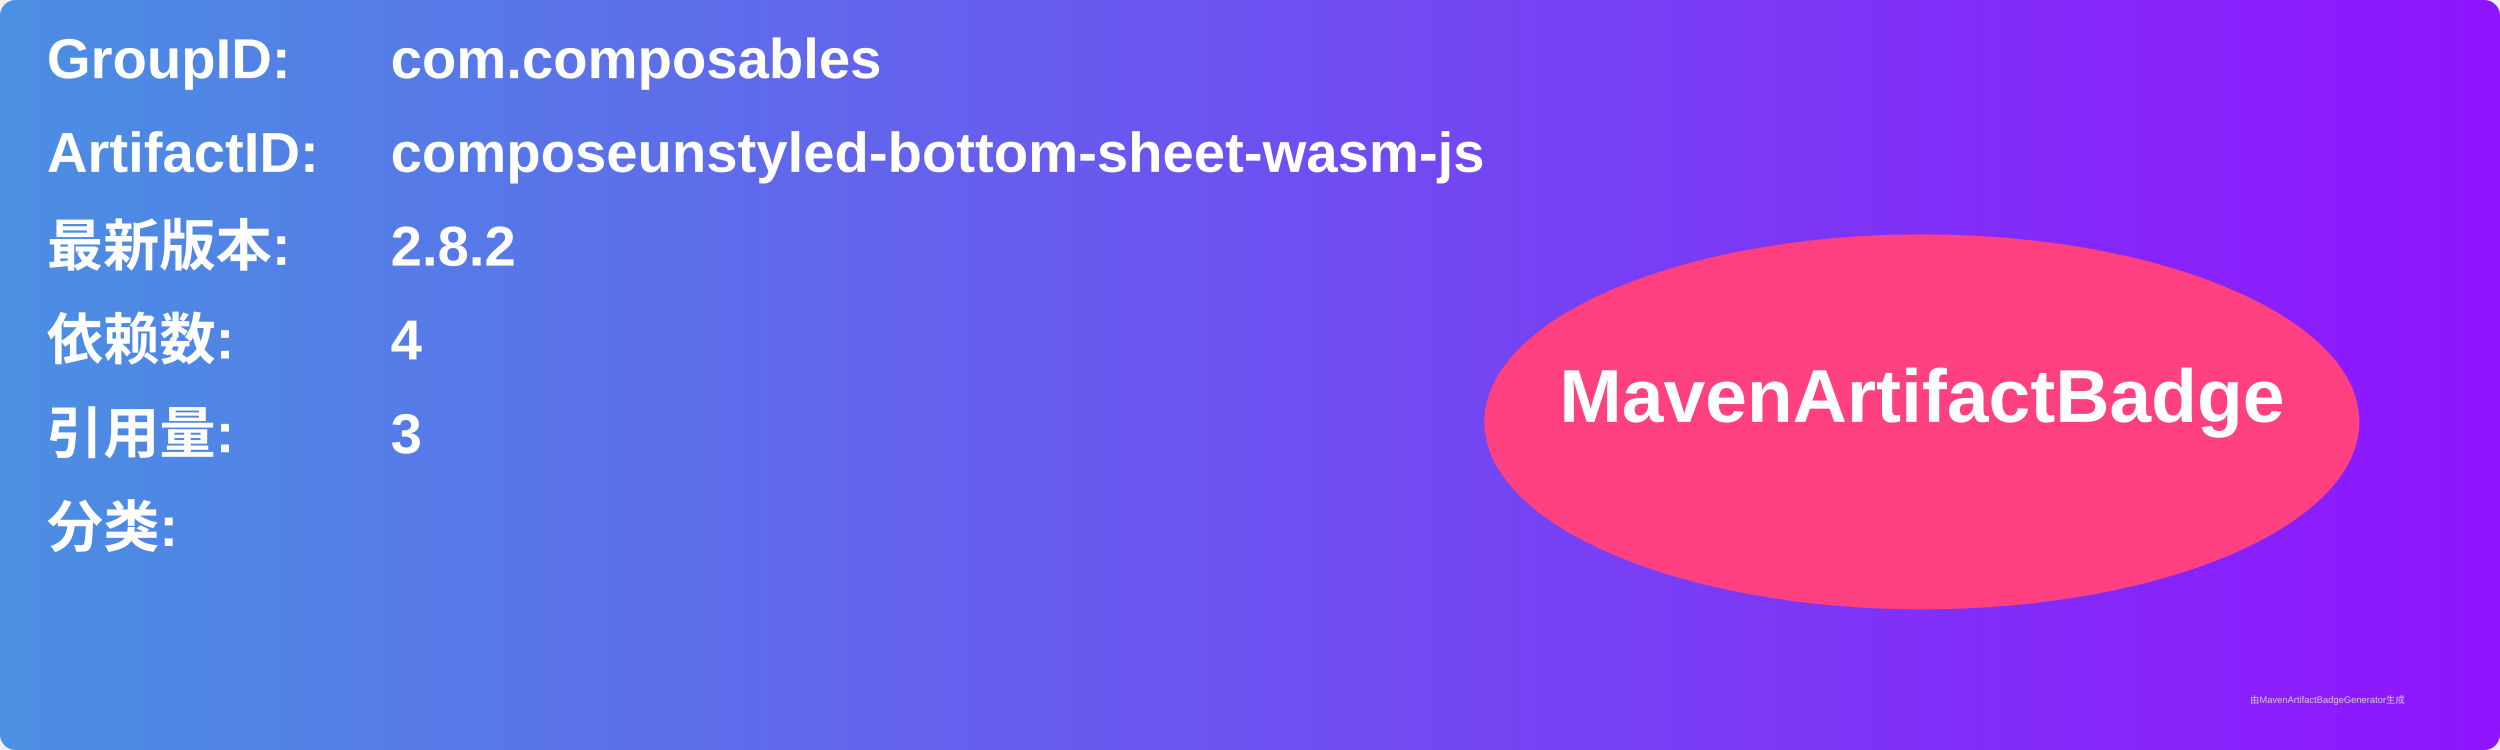
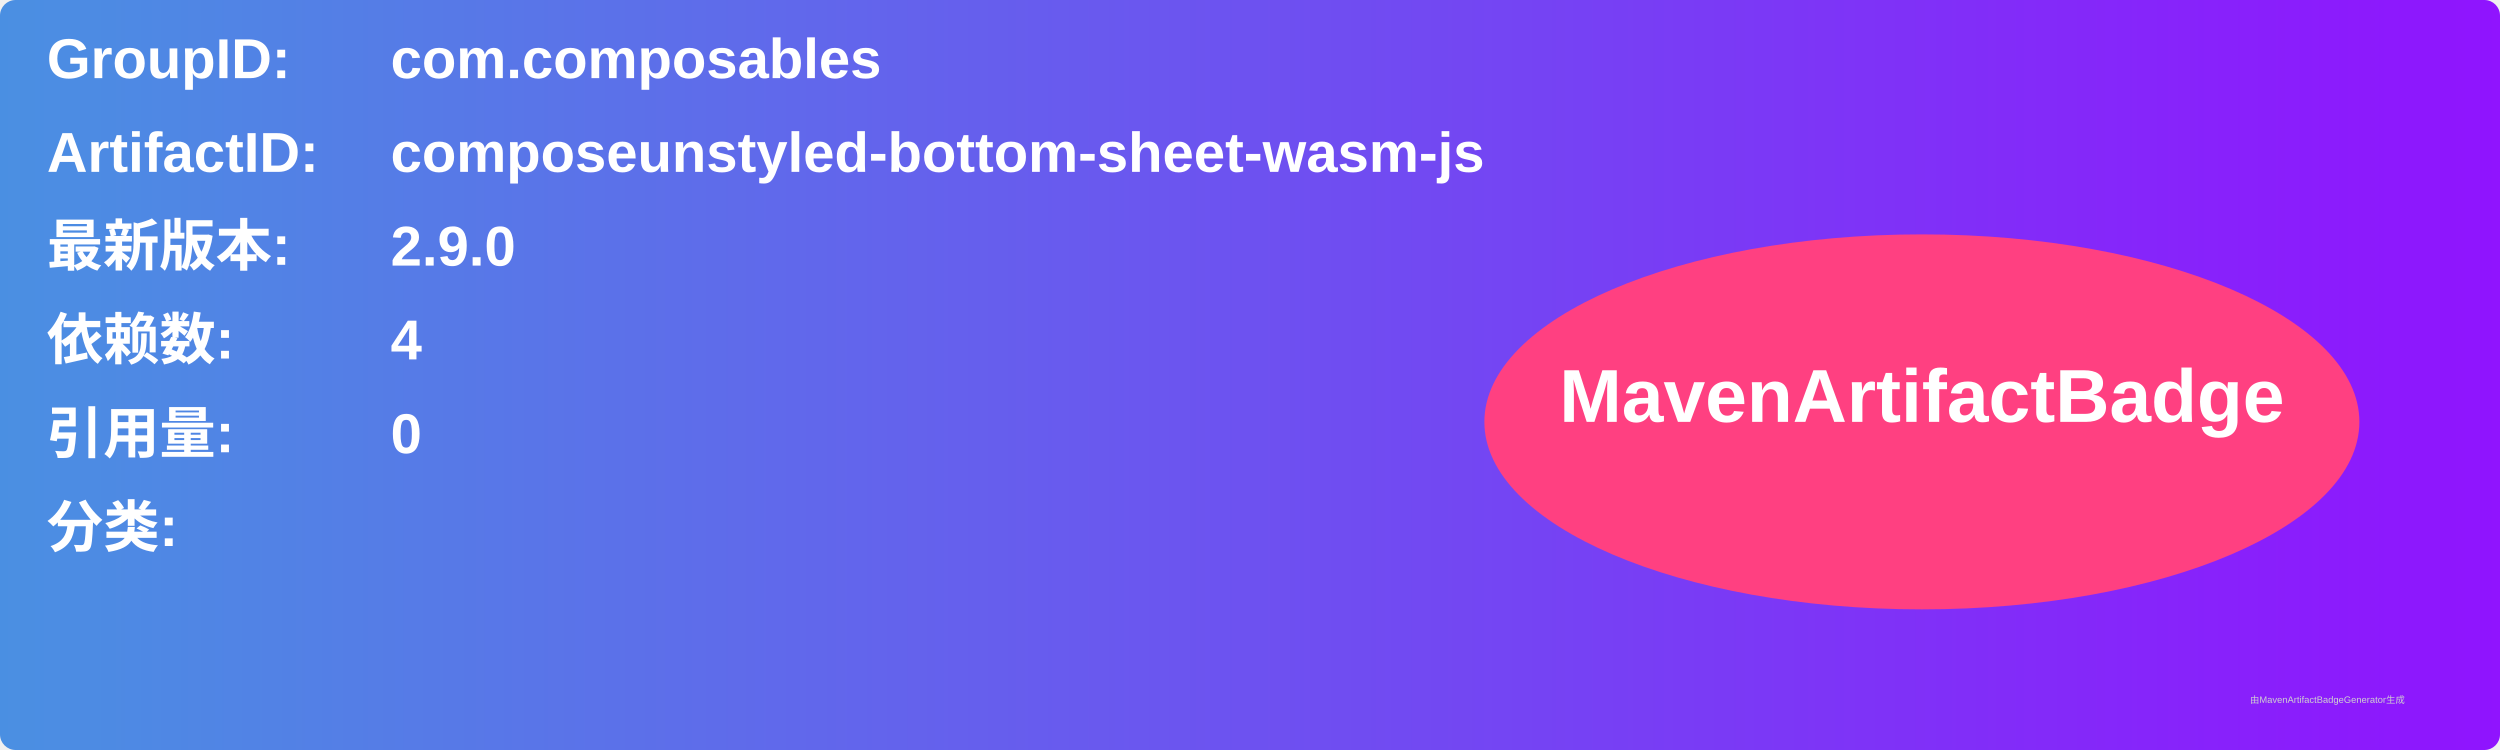
<svg xmlns="http://www.w3.org/2000/svg" width="800" height="240" viewBox="0 0 800 240">
  <linearGradient id="grad" x1="0%" y1="0%" x2="100%" y2="0%">
    <stop offset="0%" stop-color="#4a90e2" />
    <stop offset="100%" stop-color="#9013fe" />
  </linearGradient>
  <rect width="100%" height="100%" rx="5" ry="5" fill="url(#grad)" />
  <g transform="translate(15, 15)">
    <text x="0" y="10" font-family="Arial" font-size="18" fill="white" font-weight="bold" width="260">GroupID:</text>
    <text x="110" y="10" font-family="Arial" font-size="18" fill="white" font-weight="bold" width="460">com.composables</text>
    <text x="0" y="40" font-family="Arial" font-size="18" fill="white" font-weight="bold" width="260">ArtifactID:</text>
    <text x="110" y="40" font-family="Arial" font-size="18" fill="white" font-weight="bold" width="460">composeunstyled-bottom-sheet-wasm-js</text>
    <text x="0" y="70" font-family="Arial" font-size="18" fill="white" font-weight="bold">最新版本:</text>
    <text x="110" y="70" font-family="Arial" font-size="18" fill="white" font-weight="bold">
-       <tspan font-weight="bold">2.8.2</tspan>
+       <tspan font-weight="bold">2.9.0</tspan>
    </text>
    <text x="0" y="100" font-family="Arial" font-size="18" fill="white" font-weight="bold">依赖数: </text>
    <text x="110" y="100" font-family="Arial" font-size="18" fill="white">
      <tspan font-weight="bold">4</tspan>
    </text>
    <text x="0" y="130" font-family="Arial" font-size="18" fill="white" font-weight="bold">引用量: </text>
    <text x="110" y="130" font-family="Arial" font-size="18" fill="white">
-       <tspan font-weight="bold">3</tspan>
+       <tspan font-weight="bold">0</tspan>
    </text>
    <text x="0" y="160" font-family="Arial" font-size="18" fill="white" font-weight="bold">分类:</text>
    <text x="10" y="190" font-family="Arial" font-size="10" fill="white">
      <tspan font-weight="bold" />
    </text>
    <ellipse cx="600" cy="120" rx="140" ry="60" fill="#ff4081" />
    <text x="600" y="120" text-anchor="middle" font-family="Arial" font-size="24" fill="white" font-weight="bold">MavenArtifactBadge</text>
  </g>
  <text x="720" y="225" font-family="Arial" font-size="3" fill="#d0d0d0">由MavenArtifactBadgeGenerator生成</text>
</svg>
